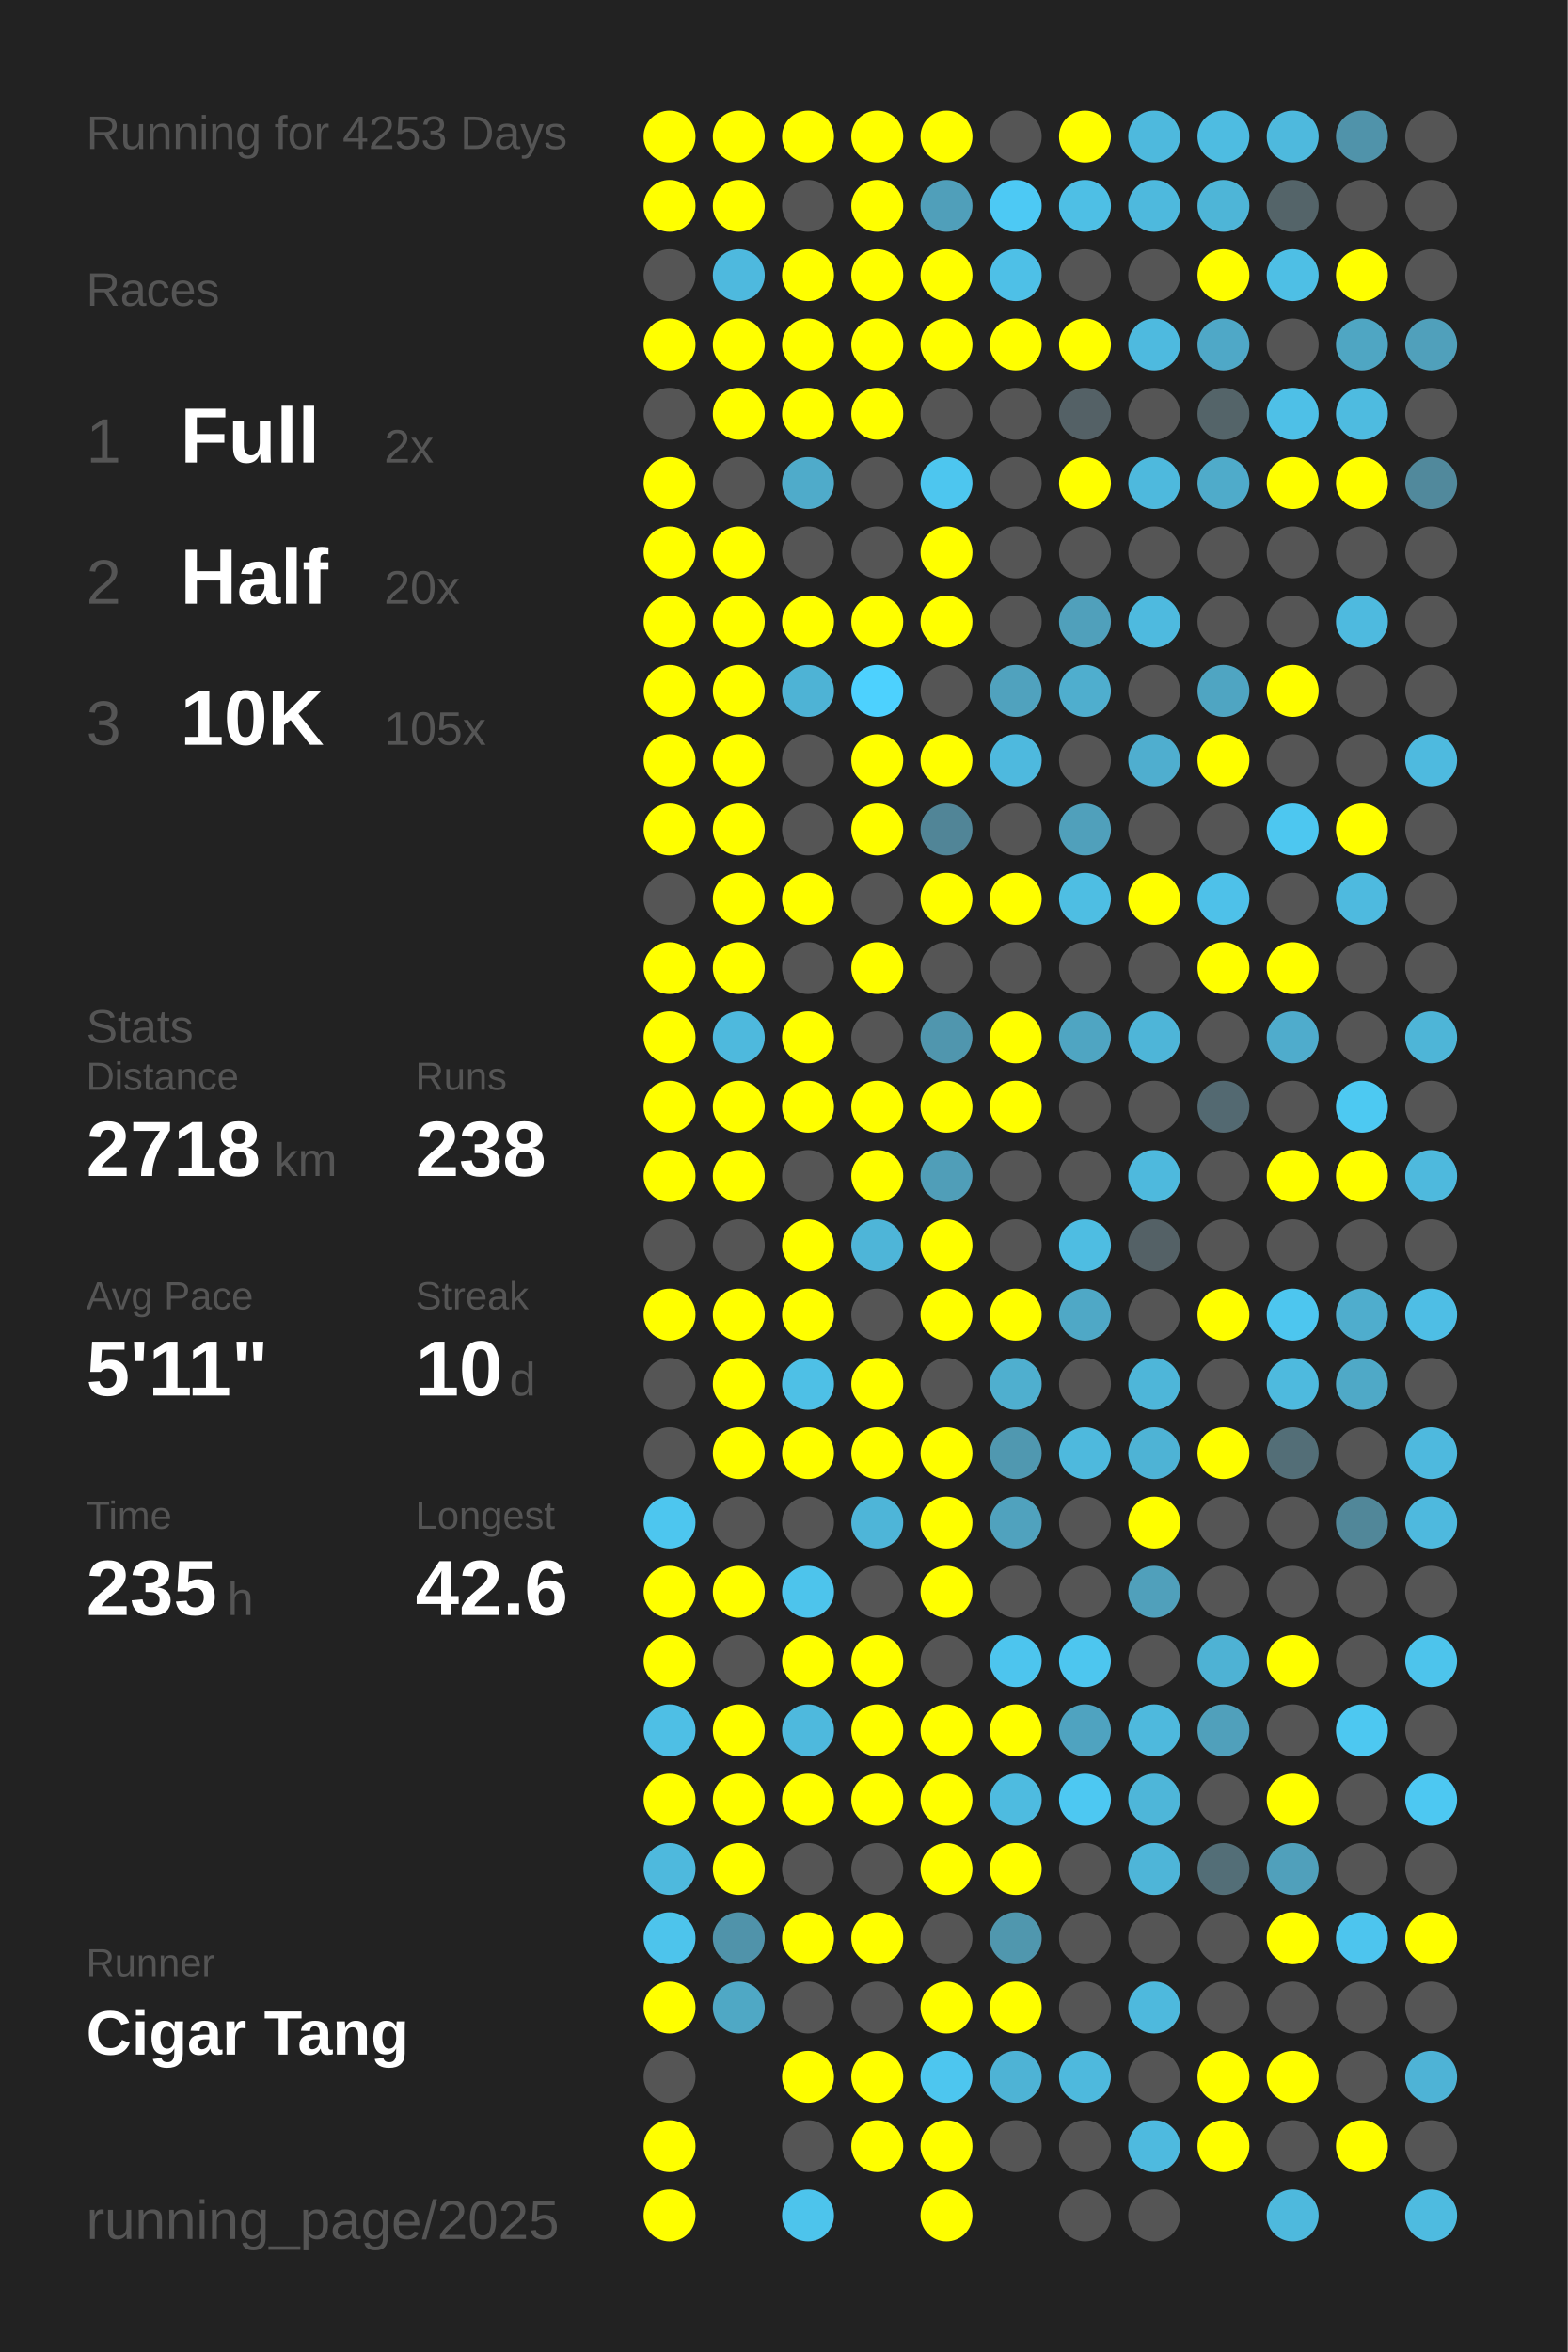
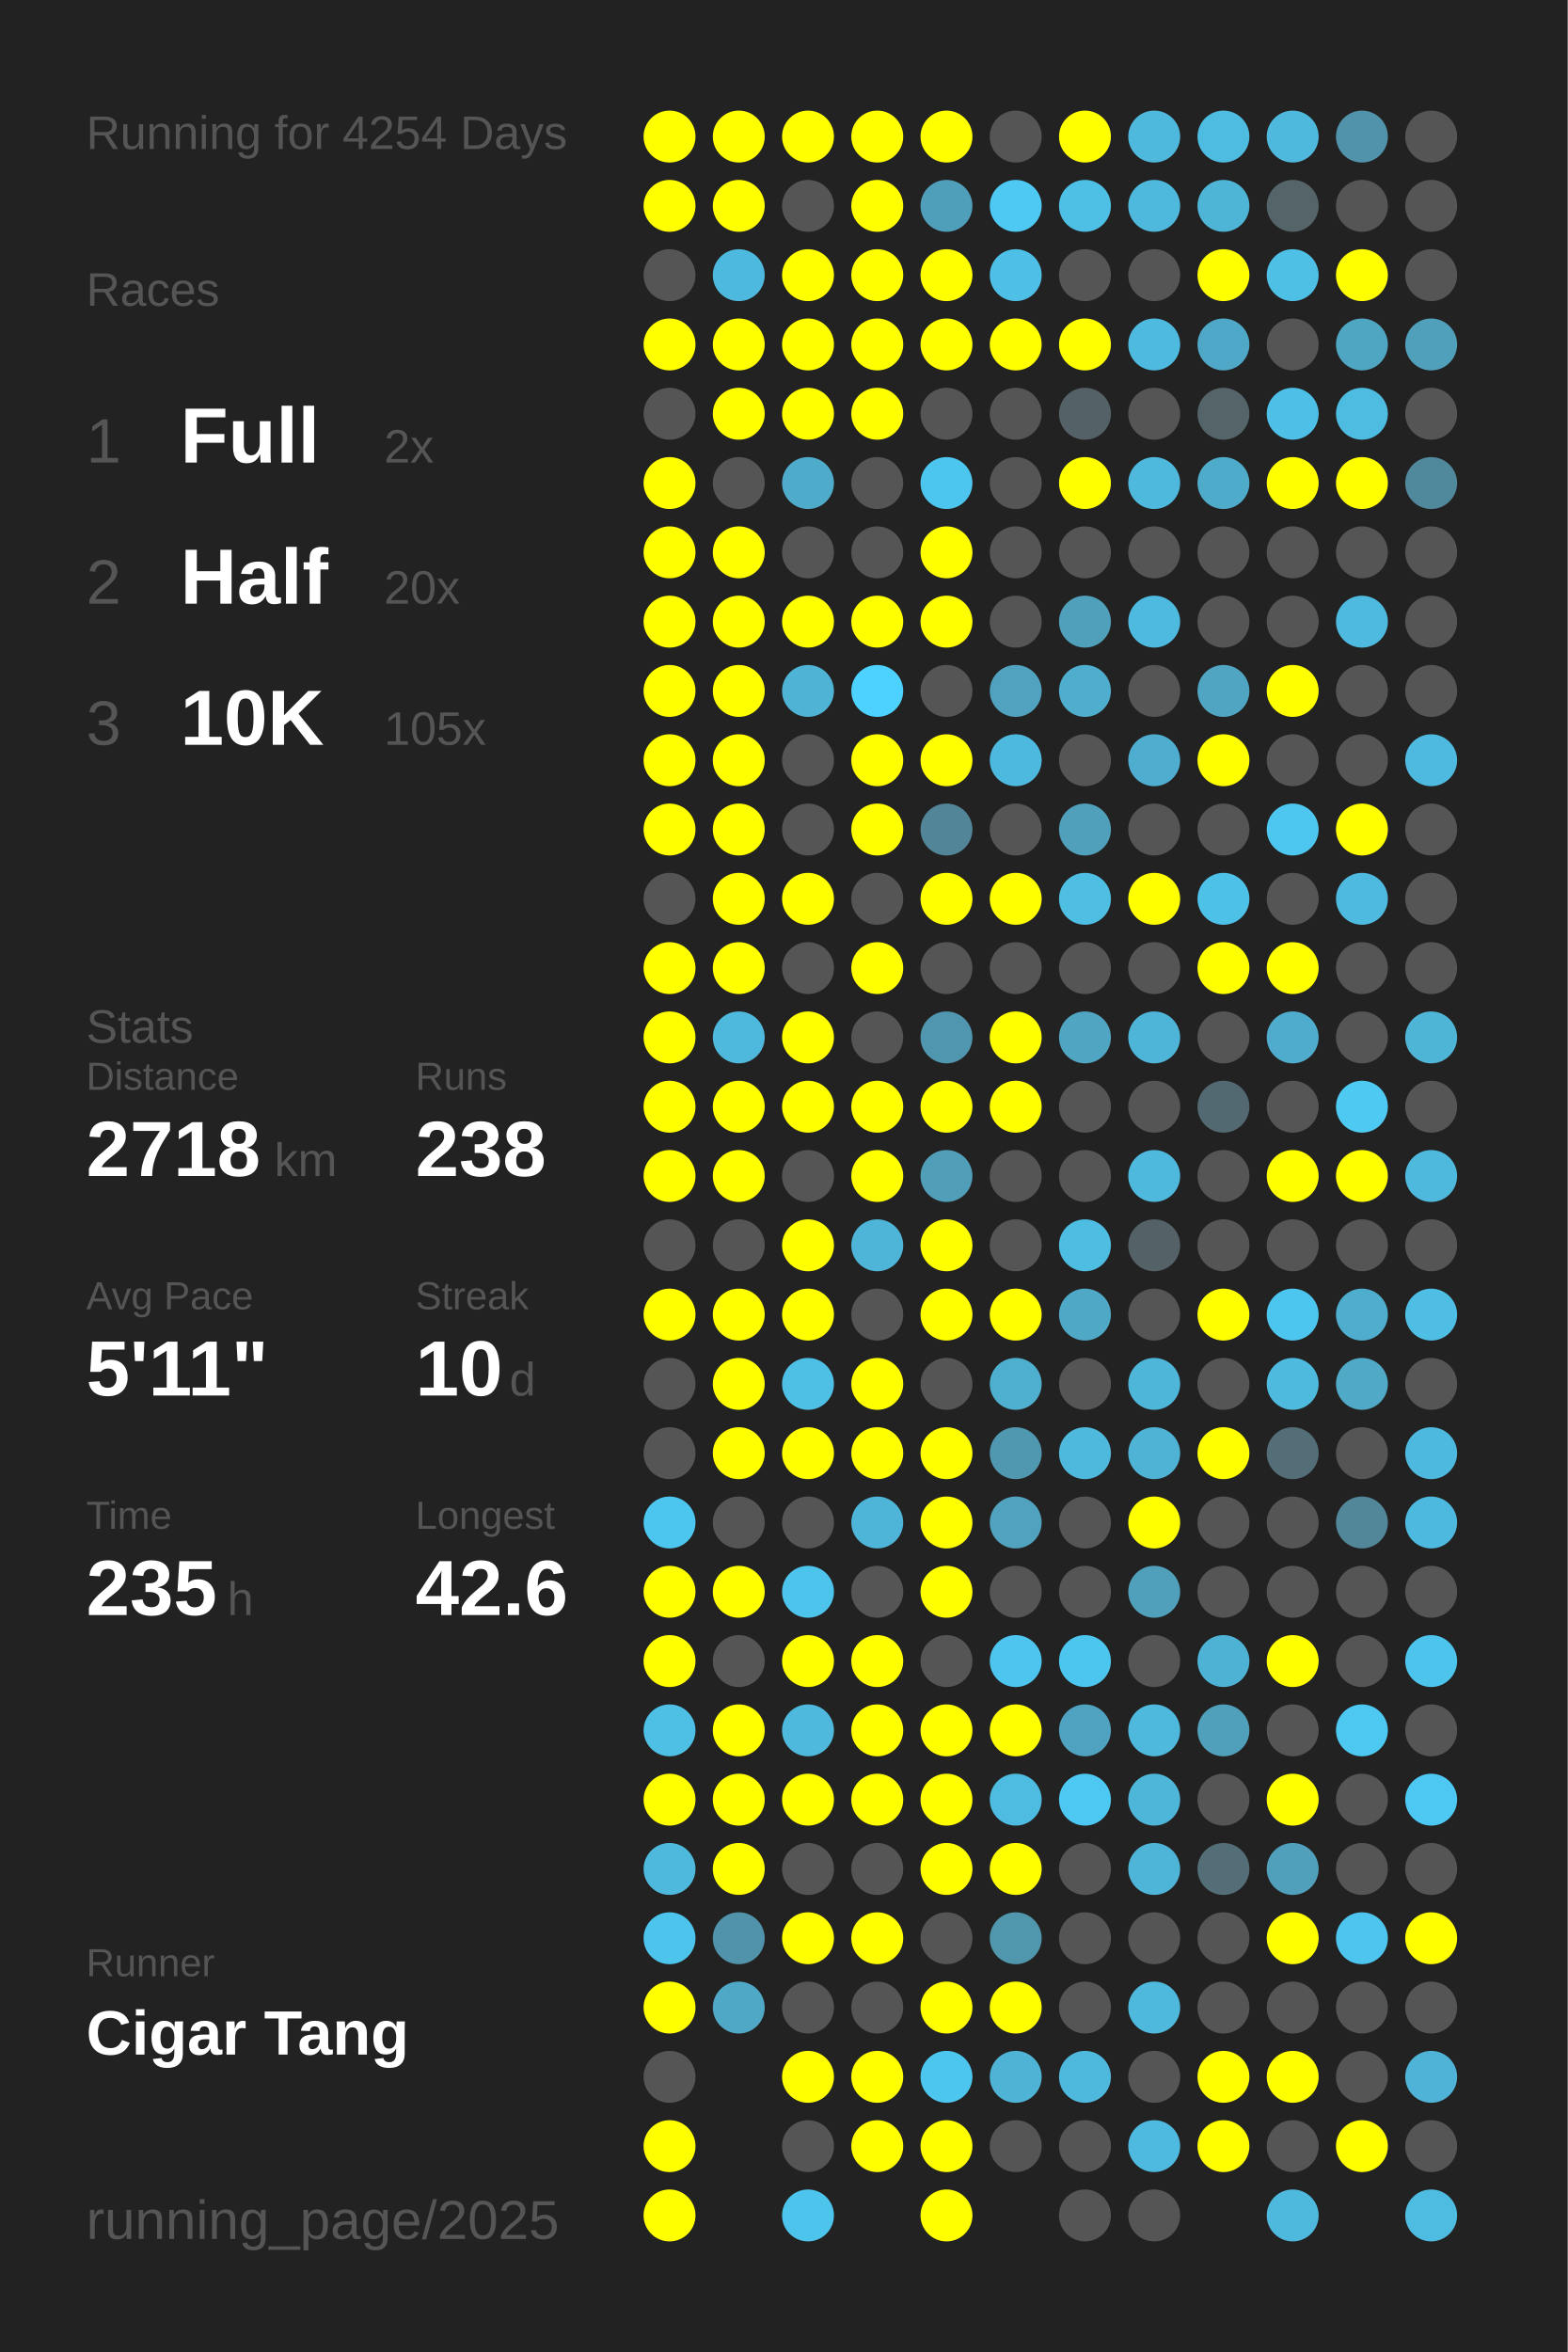
<svg xmlns="http://www.w3.org/2000/svg" baseProfile="full" height="300mm" version="1.1" viewBox="0,0,200,300" width="200mm">
  <defs />
  <rect fill="#222222" height="300" width="200" x="0" y="0" />
-   <text fill="#555555" style="font-size:6px; font-family:Arial;" x="11" y="19">Running for 4253 Days</text>
+   <text fill="#555555" style="font-size:6px; font-family:Arial;" x="11" y="19">Running for 4254 Days</text>
  <text fill="#555555" style="font-size:6px; font-family:Arial;" x="11" y="39">Races</text>
  <text fill="#555555" style="font-size:8px; font-family:Arial;" x="11" y="59">1</text>
  <text fill="#FFFFFF" style="font-size:10px; font-family:Arial; font-weight:bold;" x="23" y="59">Full</text>
  <text fill="#555555" style="font-size:6px; font-family:Arial;" x="49" y="59">2x</text>
  <text fill="#555555" style="font-size:8px; font-family:Arial;" x="11" y="77">2</text>
  <text fill="#FFFFFF" style="font-size:10px; font-family:Arial; font-weight:bold;" x="23" y="77">Half</text>
  <text fill="#555555" style="font-size:6px; font-family:Arial;" x="49" y="77">20x</text>
  <text fill="#555555" style="font-size:8px; font-family:Arial;" x="11" y="95">3</text>
  <text fill="#FFFFFF" style="font-size:10px; font-family:Arial; font-weight:bold;" x="23" y="95">10K</text>
  <text fill="#555555" style="font-size:6px; font-family:Arial;" x="49" y="95">105x</text>
  <text fill="#555555" style="font-size:6px; font-family:Arial;" x="11" y="133">Stats</text>
  <text fill="#555555" style="font-size:5px; font-family:Arial;" x="11" y="139">Distance</text>
  <text fill="#FFFFFF" style="font-size:10px; font-family:Arial; font-weight:bold;" x="11" y="150">2718</text>
  <text fill="#555555" style="font-size:6px; font-family:Arial;" x="35" y="150">km</text>
  <text fill="#555555" style="font-size:5px; font-family:Arial;" x="53" y="139">Runs</text>
  <text fill="#FFFFFF" style="font-size:10px; font-family:Arial; font-weight:bold;" x="53" y="150">238</text>
  <text fill="#555555" style="font-size:5px; font-family:Arial;" x="11" y="167">Avg Pace</text>
  <text fill="#FFFFFF" style="font-size:10px; font-family:Arial; font-weight:bold;" x="11" y="178">5'11"</text>
  <text fill="#555555" style="font-size:5px; font-family:Arial;" x="53" y="167">Streak</text>
  <text fill="#FFFFFF" style="font-size:10px; font-family:Arial; font-weight:bold;" x="53" y="178">10</text>
  <text fill="#555555" style="font-size:6px; font-family:Arial;" x="65" y="178">d</text>
  <text fill="#555555" style="font-size:5px; font-family:Arial;" x="11" y="195">Time</text>
  <text fill="#FFFFFF" style="font-size:10px; font-family:Arial; font-weight:bold;" x="11" y="206">235</text>
  <text fill="#555555" style="font-size:6px; font-family:Arial;" x="29" y="206">h</text>
  <text fill="#555555" style="font-size:5px; font-family:Arial;" x="53" y="195">Longest</text>
  <text fill="#FFFFFF" style="font-size:10px; font-family:Arial; font-weight:bold;" x="53" y="206">42.6</text>
  <text fill="#555555" style="font-size:5px; font-family:Arial;" x="11" y="252.065">Runner</text>
  <text fill="#FFFFFF" style="font-size:8px; font-family:Arial; font-weight:bold;" x="11" y="262.065">Cigar Tang</text>
  <text fill="#555555" style="font-size:7px; font-family:Arial;" x="11" y="285.581">running_page/2025</text>
  <circle cx="85.417" cy="17.419" fill="#FFFF00" r="3.312" />
  <circle cx="85.417" cy="26.258" fill="#FFFF00" r="3.312" />
  <circle cx="85.417" cy="35.097" fill="#555555" r="3.312" />
  <circle cx="85.417" cy="43.935" fill="#FFFF00" r="3.312" />
  <circle cx="85.417" cy="52.774" fill="#555555" r="3.312" />
  <circle cx="85.417" cy="61.613" fill="#FFFF00" r="3.312" />
  <circle cx="85.417" cy="70.452" fill="#FFFF00" r="3.312" />
  <circle cx="85.417" cy="79.29" fill="#FFFF00" r="3.312" />
  <circle cx="85.417" cy="88.129" fill="#FFFF00" r="3.312" />
  <circle cx="85.417" cy="96.968" fill="#FFFF00" r="3.312" />
  <circle cx="85.417" cy="105.806" fill="#FFFF00" r="3.312" />
  <circle cx="85.417" cy="114.645" fill="#555555" r="3.312" />
  <circle cx="85.417" cy="123.484" fill="#FFFF00" r="3.312" />
  <circle cx="85.417" cy="132.323" fill="#FFFF00" r="3.312" />
  <circle cx="85.417" cy="141.161" fill="#FFFF00" r="3.312" />
  <circle cx="85.417" cy="150" fill="#FFFF00" r="3.312" />
  <circle cx="85.417" cy="158.839" fill="#555555" r="3.312" />
  <circle cx="85.417" cy="167.677" fill="#FFFF00" r="3.312" />
  <circle cx="85.417" cy="176.516" fill="#555555" r="3.312" />
  <circle cx="85.417" cy="185.355" fill="#555555" r="3.312" />
  <circle cx="85.417" cy="194.194" fill="#4dc6ef" r="3.312" />
  <circle cx="85.417" cy="203.032" fill="#FFFF00" r="3.312" />
  <circle cx="85.417" cy="211.871" fill="#FFFF00" r="3.312" />
  <circle cx="85.417" cy="220.71" fill="#4ebfe5" r="3.312" />
  <circle cx="85.417" cy="229.548" fill="#FFFF00" r="3.312" />
  <circle cx="85.417" cy="238.387" fill="#4eb9dd" r="3.312" />
  <circle cx="85.417" cy="247.226" fill="#4dc4ec" r="3.312" />
  <circle cx="85.417" cy="256.065" fill="#FFFF00" r="3.312" />
  <circle cx="85.417" cy="264.903" fill="#555555" r="3.312" />
  <circle cx="85.417" cy="273.742" fill="#FFFF00" r="3.312" />
  <circle cx="85.417" cy="282.581" fill="#FFFF00" r="3.312" />
  <circle cx="94.25" cy="17.419" fill="#FFFF00" r="3.312" />
  <circle cx="94.25" cy="26.258" fill="#FFFF00" r="3.312" />
  <circle cx="94.25" cy="35.097" fill="#4eb9de" r="3.312" />
  <circle cx="94.25" cy="43.935" fill="#FFFF00" r="3.312" />
  <circle cx="94.25" cy="52.774" fill="#FFFF00" r="3.312" />
  <circle cx="94.25" cy="61.613" fill="#555555" r="3.312" />
  <circle cx="94.25" cy="70.452" fill="#FFFF00" r="3.312" />
  <circle cx="94.25" cy="79.29" fill="#FFFF00" r="3.312" />
  <circle cx="94.25" cy="88.129" fill="#FFFF00" r="3.312" />
  <circle cx="94.25" cy="96.968" fill="#FFFF00" r="3.312" />
  <circle cx="94.25" cy="105.806" fill="#FFFF00" r="3.312" />
  <circle cx="94.25" cy="114.645" fill="#FFFF00" r="3.312" />
  <circle cx="94.25" cy="123.484" fill="#FFFF00" r="3.312" />
  <circle cx="94.25" cy="132.323" fill="#4eb9dd" r="3.312" />
  <circle cx="94.25" cy="141.161" fill="#FFFF00" r="3.312" />
  <circle cx="94.25" cy="150" fill="#FFFF00" r="3.312" />
  <circle cx="94.25" cy="158.839" fill="#555555" r="3.312" />
  <circle cx="94.25" cy="167.677" fill="#FFFF00" r="3.312" />
  <circle cx="94.25" cy="176.516" fill="#FFFF00" r="3.312" />
  <circle cx="94.25" cy="185.355" fill="#FFFF00" r="3.312" />
  <circle cx="94.25" cy="194.194" fill="#555555" r="3.312" />
  <circle cx="94.25" cy="203.032" fill="#FFFF00" r="3.312" />
  <circle cx="94.25" cy="211.871" fill="#555555" r="3.312" />
  <circle cx="94.25" cy="220.71" fill="#FFFF00" r="3.312" />
  <circle cx="94.25" cy="229.548" fill="#FFFF00" r="3.312" />
  <circle cx="94.25" cy="238.387" fill="#FFFF00" r="3.312" />
  <circle cx="94.25" cy="247.226" fill="#5093aa" r="3.312" />
  <circle cx="94.25" cy="256.065" fill="#4fa8c5" r="3.312" />
  <circle cx="103.083" cy="17.419" fill="#FFFF00" r="3.312" />
  <circle cx="103.083" cy="26.258" fill="#555555" r="3.312" />
  <circle cx="103.083" cy="35.097" fill="#FFFF00" r="3.312" />
  <circle cx="103.083" cy="43.935" fill="#FFFF00" r="3.312" />
  <circle cx="103.083" cy="52.774" fill="#FFFF00" r="3.312" />
  <circle cx="103.083" cy="61.613" fill="#4fabca" r="3.312" />
  <circle cx="103.083" cy="70.452" fill="#555555" r="3.312" />
  <circle cx="103.083" cy="79.29" fill="#FFFF00" r="3.312" />
  <circle cx="103.083" cy="88.129" fill="#4eb3d5" r="3.312" />
  <circle cx="103.083" cy="96.968" fill="#555555" r="3.312" />
  <circle cx="103.083" cy="105.806" fill="#555555" r="3.312" />
  <circle cx="103.083" cy="114.645" fill="#FFFF00" r="3.312" />
  <circle cx="103.083" cy="123.484" fill="#555555" r="3.312" />
  <circle cx="103.083" cy="132.323" fill="#FFFF00" r="3.312" />
  <circle cx="103.083" cy="141.161" fill="#FFFF00" r="3.312" />
  <circle cx="103.083" cy="150" fill="#555555" r="3.312" />
  <circle cx="103.083" cy="158.839" fill="#FFFF00" r="3.312" />
  <circle cx="103.083" cy="167.677" fill="#FFFF00" r="3.312" />
  <circle cx="103.083" cy="176.516" fill="#4ec0e6" r="3.312" />
  <circle cx="103.083" cy="185.355" fill="#FFFF00" r="3.312" />
  <circle cx="103.083" cy="194.194" fill="#555555" r="3.312" />
  <circle cx="103.083" cy="203.032" fill="#4dc4ec" r="3.312" />
  <circle cx="103.083" cy="211.871" fill="#FFFF00" r="3.312" />
  <circle cx="103.083" cy="220.71" fill="#4eb9dd" r="3.312" />
  <circle cx="103.083" cy="229.548" fill="#FFFF00" r="3.312" />
  <circle cx="103.083" cy="238.387" fill="#555555" r="3.312" />
  <circle cx="103.083" cy="247.226" fill="#FFFF00" r="3.312" />
  <circle cx="103.083" cy="256.065" fill="#555555" r="3.312" />
  <circle cx="103.083" cy="264.903" fill="#FFFF00" r="3.312" />
  <circle cx="103.083" cy="273.742" fill="#555555" r="3.312" />
  <circle cx="103.083" cy="282.581" fill="#4dc4ec" r="3.312" />
  <circle cx="111.917" cy="17.419" fill="#FFFF00" r="3.312" />
  <circle cx="111.917" cy="26.258" fill="#FFFF00" r="3.312" />
  <circle cx="111.917" cy="35.097" fill="#FFFF00" r="3.312" />
  <circle cx="111.917" cy="43.935" fill="#FFFF00" r="3.312" />
  <circle cx="111.917" cy="52.774" fill="#FFFF00" r="3.312" />
  <circle cx="111.917" cy="61.613" fill="#555555" r="3.312" />
  <circle cx="111.917" cy="70.452" fill="#555555" r="3.312" />
  <circle cx="111.917" cy="79.29" fill="#FFFF00" r="3.312" />
  <circle cx="111.917" cy="88.129" fill="#4dd1fe" r="3.312" />
  <circle cx="111.917" cy="96.968" fill="#FFFF00" r="3.312" />
  <circle cx="111.917" cy="105.806" fill="#FFFF00" r="3.312" />
  <circle cx="111.917" cy="114.645" fill="#555555" r="3.312" />
  <circle cx="111.917" cy="123.484" fill="#FFFF00" r="3.312" />
  <circle cx="111.917" cy="132.323" fill="#555555" r="3.312" />
  <circle cx="111.917" cy="141.161" fill="#FFFF00" r="3.312" />
  <circle cx="111.917" cy="150" fill="#FFFF00" r="3.312" />
  <circle cx="111.917" cy="158.839" fill="#4eb5d8" r="3.312" />
  <circle cx="111.917" cy="167.677" fill="#555555" r="3.312" />
  <circle cx="111.917" cy="176.516" fill="#FFFF00" r="3.312" />
  <circle cx="111.917" cy="185.355" fill="#FFFF00" r="3.312" />
  <circle cx="111.917" cy="194.194" fill="#4eb5d8" r="3.312" />
  <circle cx="111.917" cy="203.032" fill="#555555" r="3.312" />
  <circle cx="111.917" cy="211.871" fill="#FFFF00" r="3.312" />
  <circle cx="111.917" cy="220.71" fill="#FFFF00" r="3.312" />
  <circle cx="111.917" cy="229.548" fill="#FFFF00" r="3.312" />
  <circle cx="111.917" cy="238.387" fill="#555555" r="3.312" />
  <circle cx="111.917" cy="247.226" fill="#FFFF00" r="3.312" />
  <circle cx="111.917" cy="256.065" fill="#555555" r="3.312" />
  <circle cx="111.917" cy="264.903" fill="#FFFF00" r="3.312" />
  <circle cx="111.917" cy="273.742" fill="#FFFF00" r="3.312" />
  <circle cx="120.75" cy="17.419" fill="#FFFF00" r="3.312" />
  <circle cx="120.75" cy="26.258" fill="#509fba" r="3.312" />
  <circle cx="120.75" cy="35.097" fill="#FFFF00" r="3.312" />
  <circle cx="120.75" cy="43.935" fill="#FFFF00" r="3.312" />
  <circle cx="120.75" cy="52.774" fill="#555555" r="3.312" />
  <circle cx="120.75" cy="61.613" fill="#4dc6ef" r="3.312" />
  <circle cx="120.75" cy="70.452" fill="#FFFF00" r="3.312" />
  <circle cx="120.75" cy="79.29" fill="#FFFF00" r="3.312" />
  <circle cx="120.75" cy="88.129" fill="#555555" r="3.312" />
  <circle cx="120.75" cy="96.968" fill="#FFFF00" r="3.312" />
  <circle cx="120.75" cy="105.806" fill="#518597" r="3.312" />
  <circle cx="120.75" cy="114.645" fill="#FFFF00" r="3.312" />
  <circle cx="120.75" cy="123.484" fill="#555555" r="3.312" />
  <circle cx="120.75" cy="132.323" fill="#5096ae" r="3.312" />
  <circle cx="120.75" cy="141.161" fill="#FFFF00" r="3.312" />
  <circle cx="120.75" cy="150" fill="#509eb8" r="3.312" />
  <circle cx="120.75" cy="158.839" fill="#FFFF00" r="3.312" />
  <circle cx="120.75" cy="167.677" fill="#FFFF00" r="3.312" />
  <circle cx="120.75" cy="176.516" fill="#555555" r="3.312" />
  <circle cx="120.75" cy="185.355" fill="#FFFF00" r="3.312" />
  <circle cx="120.75" cy="194.194" fill="#FFFF00" r="3.312" />
  <circle cx="120.75" cy="203.032" fill="#FFFF00" r="3.312" />
  <circle cx="120.75" cy="211.871" fill="#555555" r="3.312" />
  <circle cx="120.75" cy="220.71" fill="#FFFF00" r="3.312" />
  <circle cx="120.75" cy="229.548" fill="#FFFF00" r="3.312" />
  <circle cx="120.75" cy="238.387" fill="#FFFF00" r="3.312" />
  <circle cx="120.75" cy="247.226" fill="#555555" r="3.312" />
  <circle cx="120.75" cy="256.065" fill="#FFFF00" r="3.312" />
  <circle cx="120.75" cy="264.903" fill="#4dc6ef" r="3.312" />
  <circle cx="120.75" cy="273.742" fill="#FFFF00" r="3.312" />
  <circle cx="120.75" cy="282.581" fill="#FFFF00" r="3.312" />
  <circle cx="129.583" cy="17.419" fill="#555555" r="3.312" />
  <circle cx="129.583" cy="26.258" fill="#4dc9f4" r="3.312" />
  <circle cx="129.583" cy="35.097" fill="#4ec0e7" r="3.312" />
  <circle cx="129.583" cy="43.935" fill="#FFFF00" r="3.312" />
  <circle cx="129.583" cy="52.774" fill="#555555" r="3.312" />
  <circle cx="129.583" cy="61.613" fill="#555555" r="3.312" />
  <circle cx="129.583" cy="70.452" fill="#555555" r="3.312" />
  <circle cx="129.583" cy="79.29" fill="#555555" r="3.312" />
  <circle cx="129.583" cy="88.129" fill="#50a2be" r="3.312" />
  <circle cx="129.583" cy="96.968" fill="#4eb9de" r="3.312" />
  <circle cx="129.583" cy="105.806" fill="#555555" r="3.312" />
  <circle cx="129.583" cy="114.645" fill="#FFFF00" r="3.312" />
  <circle cx="129.583" cy="123.484" fill="#555555" r="3.312" />
  <circle cx="129.583" cy="132.323" fill="#FFFF00" r="3.312" />
  <circle cx="129.583" cy="141.161" fill="#FFFF00" r="3.312" />
  <circle cx="129.583" cy="150" fill="#555555" r="3.312" />
  <circle cx="129.583" cy="158.839" fill="#555555" r="3.312" />
  <circle cx="129.583" cy="167.677" fill="#FFFF00" r="3.312" />
  <circle cx="129.583" cy="176.516" fill="#4fafcf" r="3.312" />
  <circle cx="129.583" cy="185.355" fill="#5098b0" r="3.312" />
  <circle cx="129.583" cy="194.194" fill="#50a2be" r="3.312" />
  <circle cx="129.583" cy="203.032" fill="#555555" r="3.312" />
  <circle cx="129.583" cy="211.871" fill="#4dc5ee" r="3.312" />
  <circle cx="129.583" cy="220.71" fill="#FFFF00" r="3.312" />
  <circle cx="129.583" cy="229.548" fill="#4ebbe0" r="3.312" />
  <circle cx="129.583" cy="238.387" fill="#FFFF00" r="3.312" />
  <circle cx="129.583" cy="247.226" fill="#5097ae" r="3.312" />
  <circle cx="129.583" cy="256.065" fill="#FFFF00" r="3.312" />
  <circle cx="129.583" cy="264.903" fill="#4eb3d5" r="3.312" />
  <circle cx="129.583" cy="273.742" fill="#555555" r="3.312" />
  <circle cx="138.417" cy="17.419" fill="#FFFF00" r="3.312" />
  <circle cx="138.417" cy="26.258" fill="#4ebfe5" r="3.312" />
  <circle cx="138.417" cy="35.097" fill="#555555" r="3.312" />
  <circle cx="138.417" cy="43.935" fill="#FFFF00" r="3.312" />
  <circle cx="138.417" cy="52.774" fill="#546166" r="3.312" />
  <circle cx="138.417" cy="61.613" fill="#FFFF00" r="3.312" />
  <circle cx="138.417" cy="70.452" fill="#555555" r="3.312" />
  <circle cx="138.417" cy="79.29" fill="#50a0bb" r="3.312" />
  <circle cx="138.417" cy="88.129" fill="#4faece" r="3.312" />
  <circle cx="138.417" cy="96.968" fill="#555555" r="3.312" />
  <circle cx="138.417" cy="105.806" fill="#50a0bb" r="3.312" />
  <circle cx="138.417" cy="114.645" fill="#4ebee3" r="3.312" />
  <circle cx="138.417" cy="123.484" fill="#555555" r="3.312" />
  <circle cx="138.417" cy="132.323" fill="#4fa5c2" r="3.312" />
  <circle cx="138.417" cy="141.161" fill="#555555" r="3.312" />
  <circle cx="138.417" cy="150" fill="#555555" r="3.312" />
  <circle cx="138.417" cy="158.839" fill="#4ebde2" r="3.312" />
  <circle cx="138.417" cy="167.677" fill="#4fa8c6" r="3.312" />
  <circle cx="138.417" cy="176.516" fill="#555555" r="3.312" />
  <circle cx="138.417" cy="185.355" fill="#4eb9dd" r="3.312" />
  <circle cx="138.417" cy="194.194" fill="#555555" r="3.312" />
  <circle cx="138.417" cy="203.032" fill="#555555" r="3.312" />
  <circle cx="138.417" cy="211.871" fill="#4dc6ef" r="3.312" />
  <circle cx="138.417" cy="220.71" fill="#4fa3c0" r="3.312" />
  <circle cx="138.417" cy="229.548" fill="#4dc8f2" r="3.312" />
  <circle cx="138.417" cy="238.387" fill="#555555" r="3.312" />
  <circle cx="138.417" cy="247.226" fill="#555555" r="3.312" />
  <circle cx="138.417" cy="256.065" fill="#555555" r="3.312" />
  <circle cx="138.417" cy="264.903" fill="#4eb9dd" r="3.312" />
  <circle cx="138.417" cy="273.742" fill="#555555" r="3.312" />
  <circle cx="138.417" cy="282.581" fill="#555555" r="3.312" />
  <circle cx="147.25" cy="17.419" fill="#4eb9dd" r="3.312" />
  <circle cx="147.25" cy="26.258" fill="#4eb9dd" r="3.312" />
  <circle cx="147.25" cy="35.097" fill="#555555" r="3.312" />
  <circle cx="147.25" cy="43.935" fill="#4ebadf" r="3.312" />
  <circle cx="147.25" cy="52.774" fill="#555555" r="3.312" />
  <circle cx="147.25" cy="61.613" fill="#4eb9dd" r="3.312" />
  <circle cx="147.25" cy="70.452" fill="#555555" r="3.312" />
  <circle cx="147.25" cy="79.29" fill="#4ebadf" r="3.312" />
  <circle cx="147.25" cy="88.129" fill="#555555" r="3.312" />
  <circle cx="147.25" cy="96.968" fill="#4faecf" r="3.312" />
  <circle cx="147.25" cy="105.806" fill="#555555" r="3.312" />
  <circle cx="147.25" cy="114.645" fill="#FFFF00" r="3.312" />
  <circle cx="147.25" cy="123.484" fill="#555555" r="3.312" />
  <circle cx="147.25" cy="132.323" fill="#4eb5d8" r="3.312" />
  <circle cx="147.25" cy="141.161" fill="#555555" r="3.312" />
  <circle cx="147.25" cy="150" fill="#4eb9dd" r="3.312" />
  <circle cx="147.25" cy="158.839" fill="#546166" r="3.312" />
  <circle cx="147.25" cy="167.677" fill="#555555" r="3.312" />
  <circle cx="147.25" cy="176.516" fill="#4eb6d9" r="3.312" />
  <circle cx="147.25" cy="185.355" fill="#4eb3d5" r="3.312" />
  <circle cx="147.25" cy="194.194" fill="#FFFF00" r="3.312" />
  <circle cx="147.25" cy="203.032" fill="#50a0bb" r="3.312" />
  <circle cx="147.25" cy="211.871" fill="#555555" r="3.312" />
  <circle cx="147.25" cy="220.71" fill="#4eb9dd" r="3.312" />
  <circle cx="147.25" cy="229.548" fill="#4eb6d9" r="3.312" />
  <circle cx="147.25" cy="238.387" fill="#4eb5d8" r="3.312" />
  <circle cx="147.25" cy="247.226" fill="#555555" r="3.312" />
  <circle cx="147.25" cy="256.065" fill="#4eb9dd" r="3.312" />
  <circle cx="147.25" cy="264.903" fill="#555555" r="3.312" />
  <circle cx="147.25" cy="273.742" fill="#4ebadf" r="3.312" />
  <circle cx="147.25" cy="282.581" fill="#555555" r="3.312" />
  <circle cx="156.083" cy="17.419" fill="#4ebce1" r="3.312" />
  <circle cx="156.083" cy="26.258" fill="#4eb5d7" r="3.312" />
  <circle cx="156.083" cy="35.097" fill="#FFFF00" r="3.312" />
  <circle cx="156.083" cy="43.935" fill="#4fa8c7" r="3.312" />
  <circle cx="156.083" cy="52.774" fill="#546469" r="3.312" />
  <circle cx="156.083" cy="61.613" fill="#4fabca" r="3.312" />
  <circle cx="156.083" cy="70.452" fill="#555555" r="3.312" />
  <circle cx="156.083" cy="79.29" fill="#555555" r="3.312" />
  <circle cx="156.083" cy="88.129" fill="#4fa5c2" r="3.312" />
  <circle cx="156.083" cy="96.968" fill="#FFFF00" r="3.312" />
  <circle cx="156.083" cy="105.806" fill="#555555" r="3.312" />
  <circle cx="156.083" cy="114.645" fill="#4ec1e9" r="3.312" />
  <circle cx="156.083" cy="123.484" fill="#FFFF00" r="3.312" />
  <circle cx="156.083" cy="132.323" fill="#555555" r="3.312" />
  <circle cx="156.083" cy="141.161" fill="#536971" r="3.312" />
  <circle cx="156.083" cy="150" fill="#555555" r="3.312" />
  <circle cx="156.083" cy="158.839" fill="#555555" r="3.312" />
  <circle cx="156.083" cy="167.677" fill="#FFFF00" r="3.312" />
  <circle cx="156.083" cy="176.516" fill="#555555" r="3.312" />
  <circle cx="156.083" cy="185.355" fill="#FFFF00" r="3.312" />
  <circle cx="156.083" cy="194.194" fill="#555555" r="3.312" />
  <circle cx="156.083" cy="203.032" fill="#555555" r="3.312" />
  <circle cx="156.083" cy="211.871" fill="#4eb2d4" r="3.312" />
  <circle cx="156.083" cy="220.71" fill="#50a0bb" r="3.312" />
  <circle cx="156.083" cy="229.548" fill="#555555" r="3.312" />
  <circle cx="156.083" cy="238.387" fill="#536e77" r="3.312" />
  <circle cx="156.083" cy="247.226" fill="#555555" r="3.312" />
  <circle cx="156.083" cy="256.065" fill="#555555" r="3.312" />
  <circle cx="156.083" cy="264.903" fill="#FFFF00" r="3.312" />
  <circle cx="156.083" cy="273.742" fill="#FFFF00" r="3.312" />
  <circle cx="164.917" cy="17.419" fill="#4eb9dd" r="3.312" />
  <circle cx="164.917" cy="26.258" fill="#546469" r="3.312" />
  <circle cx="164.917" cy="35.097" fill="#4ebfe5" r="3.312" />
  <circle cx="164.917" cy="43.935" fill="#555555" r="3.312" />
  <circle cx="164.917" cy="52.774" fill="#4ec0e7" r="3.312" />
  <circle cx="164.917" cy="61.613" fill="#FFFF00" r="3.312" />
  <circle cx="164.917" cy="70.452" fill="#555555" r="3.312" />
  <circle cx="164.917" cy="79.29" fill="#555555" r="3.312" />
  <circle cx="164.917" cy="88.129" fill="#FFFF00" r="3.312" />
  <circle cx="164.917" cy="96.968" fill="#555555" r="3.312" />
  <circle cx="164.917" cy="105.806" fill="#4dc7f0" r="3.312" />
  <circle cx="164.917" cy="114.645" fill="#555555" r="3.312" />
  <circle cx="164.917" cy="123.484" fill="#FFFF00" r="3.312" />
  <circle cx="164.917" cy="132.323" fill="#4faccc" r="3.312" />
  <circle cx="164.917" cy="141.161" fill="#555555" r="3.312" />
  <circle cx="164.917" cy="150" fill="#FFFF00" r="3.312" />
  <circle cx="164.917" cy="158.839" fill="#555555" r="3.312" />
  <circle cx="164.917" cy="167.677" fill="#4dc6ef" r="3.312" />
  <circle cx="164.917" cy="176.516" fill="#4ebade" r="3.312" />
  <circle cx="164.917" cy="185.355" fill="#536e77" r="3.312" />
  <circle cx="164.917" cy="194.194" fill="#555555" r="3.312" />
  <circle cx="164.917" cy="203.032" fill="#555555" r="3.312" />
  <circle cx="164.917" cy="211.871" fill="#FFFF00" r="3.312" />
  <circle cx="164.917" cy="220.71" fill="#555555" r="3.312" />
  <circle cx="164.917" cy="229.548" fill="#FFFF00" r="3.312" />
  <circle cx="164.917" cy="238.387" fill="#50a0bb" r="3.312" />
  <circle cx="164.917" cy="247.226" fill="#FFFF00" r="3.312" />
  <circle cx="164.917" cy="256.065" fill="#555555" r="3.312" />
  <circle cx="164.917" cy="264.903" fill="#FFFF00" r="3.312" />
  <circle cx="164.917" cy="273.742" fill="#555555" r="3.312" />
  <circle cx="164.917" cy="282.581" fill="#4eb9dd" r="3.312" />
  <circle cx="173.75" cy="17.419" fill="#5093aa" r="3.312" />
  <circle cx="173.75" cy="26.258" fill="#555555" r="3.312" />
  <circle cx="173.75" cy="35.097" fill="#FFFF00" r="3.312" />
  <circle cx="173.75" cy="43.935" fill="#4fa6c3" r="3.312" />
  <circle cx="173.75" cy="52.774" fill="#4ebbe0" r="3.312" />
  <circle cx="173.75" cy="61.613" fill="#FFFF00" r="3.312" />
  <circle cx="173.75" cy="70.452" fill="#555555" r="3.312" />
  <circle cx="173.75" cy="79.29" fill="#4ebadf" r="3.312" />
  <circle cx="173.75" cy="88.129" fill="#555555" r="3.312" />
  <circle cx="173.75" cy="96.968" fill="#555555" r="3.312" />
  <circle cx="173.75" cy="105.806" fill="#FFFF00" r="3.312" />
  <circle cx="173.75" cy="114.645" fill="#4ebadf" r="3.312" />
  <circle cx="173.75" cy="123.484" fill="#555555" r="3.312" />
  <circle cx="173.75" cy="132.323" fill="#555555" r="3.312" />
  <circle cx="173.75" cy="141.161" fill="#4dc9f2" r="3.312" />
  <circle cx="173.75" cy="150" fill="#FFFF00" r="3.312" />
  <circle cx="173.75" cy="158.839" fill="#555555" r="3.312" />
  <circle cx="173.75" cy="167.677" fill="#4fadcd" r="3.312" />
  <circle cx="173.75" cy="176.516" fill="#4fa9c7" r="3.312" />
  <circle cx="173.75" cy="185.355" fill="#555555" r="3.312" />
  <circle cx="173.75" cy="194.194" fill="#518799" r="3.312" />
  <circle cx="173.75" cy="203.032" fill="#555555" r="3.312" />
  <circle cx="173.75" cy="211.871" fill="#555555" r="3.312" />
  <circle cx="173.75" cy="220.71" fill="#4dc8f1" r="3.312" />
  <circle cx="173.75" cy="229.548" fill="#555555" r="3.312" />
  <circle cx="173.75" cy="238.387" fill="#555555" r="3.312" />
  <circle cx="173.75" cy="247.226" fill="#4dc5ee" r="3.312" />
  <circle cx="173.75" cy="256.065" fill="#555555" r="3.312" />
  <circle cx="173.75" cy="264.903" fill="#555555" r="3.312" />
  <circle cx="173.75" cy="273.742" fill="#FFFF00" r="3.312" />
  <circle cx="182.583" cy="17.419" fill="#555555" r="3.312" />
  <circle cx="182.583" cy="26.258" fill="#555555" r="3.312" />
  <circle cx="182.583" cy="35.097" fill="#555555" r="3.312" />
  <circle cx="182.583" cy="43.935" fill="#50a0bb" r="3.312" />
  <circle cx="182.583" cy="52.774" fill="#555555" r="3.312" />
  <circle cx="182.583" cy="61.613" fill="#51899c" r="3.312" />
  <circle cx="182.583" cy="70.452" fill="#555555" r="3.312" />
  <circle cx="182.583" cy="79.29" fill="#555555" r="3.312" />
  <circle cx="182.583" cy="88.129" fill="#555555" r="3.312" />
  <circle cx="182.583" cy="96.968" fill="#4ebadf" r="3.312" />
  <circle cx="182.583" cy="105.806" fill="#555555" r="3.312" />
  <circle cx="182.583" cy="114.645" fill="#555555" r="3.312" />
  <circle cx="182.583" cy="123.484" fill="#555555" r="3.312" />
  <circle cx="182.583" cy="132.323" fill="#4eb5d7" r="3.312" />
  <circle cx="182.583" cy="141.161" fill="#555555" r="3.312" />
  <circle cx="182.583" cy="150" fill="#4eb9dd" r="3.312" />
  <circle cx="182.583" cy="158.839" fill="#555555" r="3.312" />
  <circle cx="182.583" cy="167.677" fill="#4ebee5" r="3.312" />
  <circle cx="182.583" cy="176.516" fill="#555555" r="3.312" />
  <circle cx="182.583" cy="185.355" fill="#4eb9de" r="3.312" />
  <circle cx="182.583" cy="194.194" fill="#4eb9de" r="3.312" />
  <circle cx="182.583" cy="203.032" fill="#555555" r="3.312" />
  <circle cx="182.583" cy="211.871" fill="#4dc4ec" r="3.312" />
  <circle cx="182.583" cy="220.71" fill="#555555" r="3.312" />
  <circle cx="182.583" cy="229.548" fill="#4dc8f2" r="3.312" />
  <circle cx="182.583" cy="238.387" fill="#555555" r="3.312" />
  <circle cx="182.583" cy="247.226" fill="#FFFF00" r="3.312" />
  <circle cx="182.583" cy="256.065" fill="#555555" r="3.312" />
  <circle cx="182.583" cy="264.903" fill="#4eb3d6" r="3.312" />
  <circle cx="182.583" cy="273.742" fill="#555555" r="3.312" />
  <circle cx="182.583" cy="282.581" fill="#4ebbe0" r="3.312" />
</svg>
